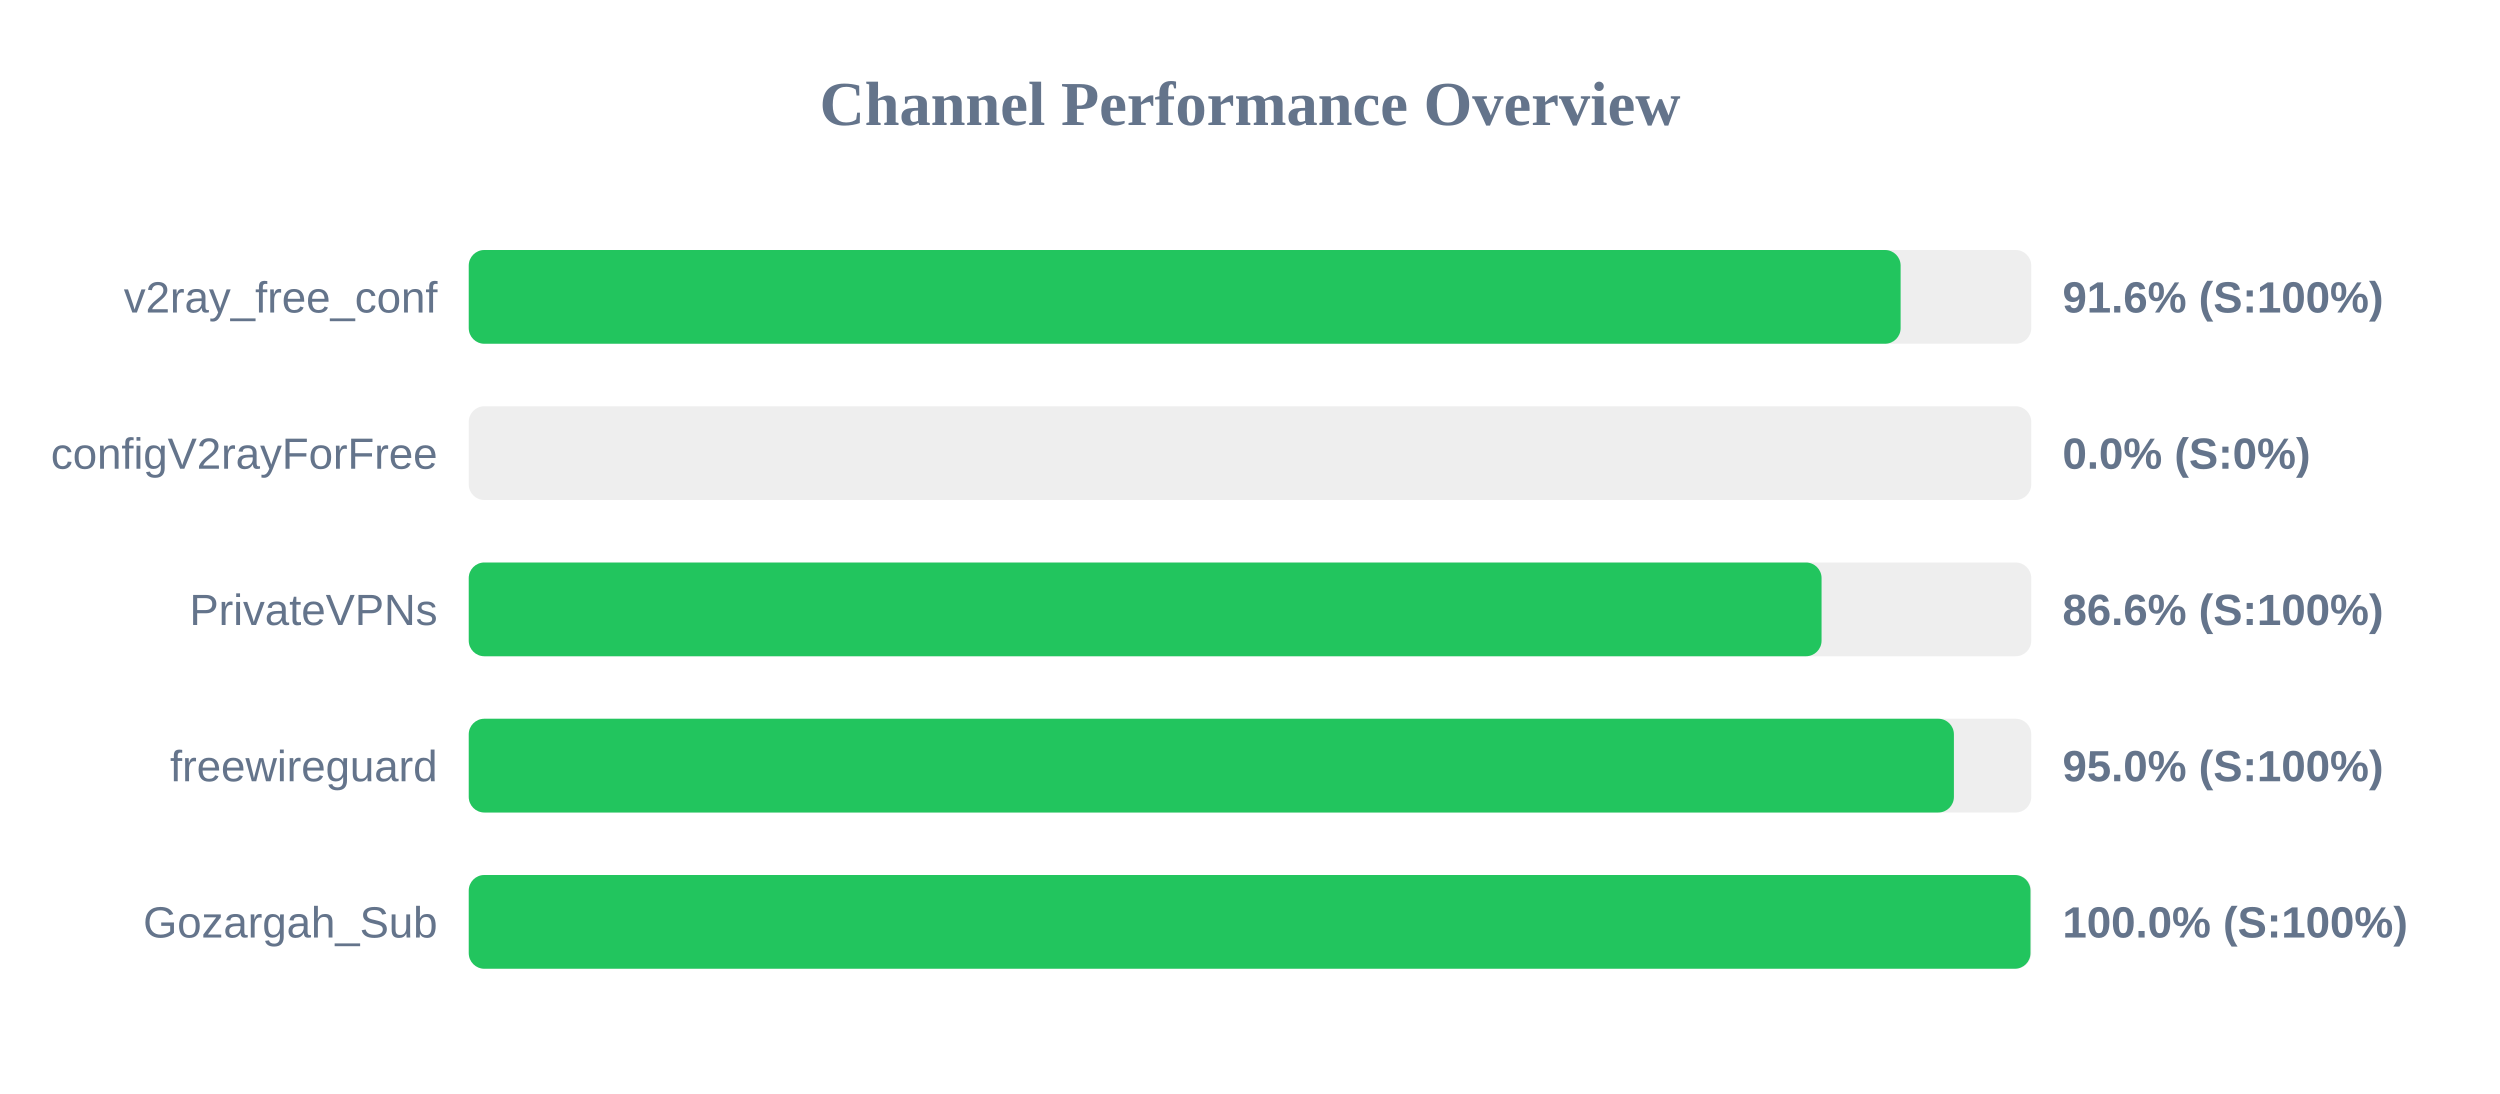
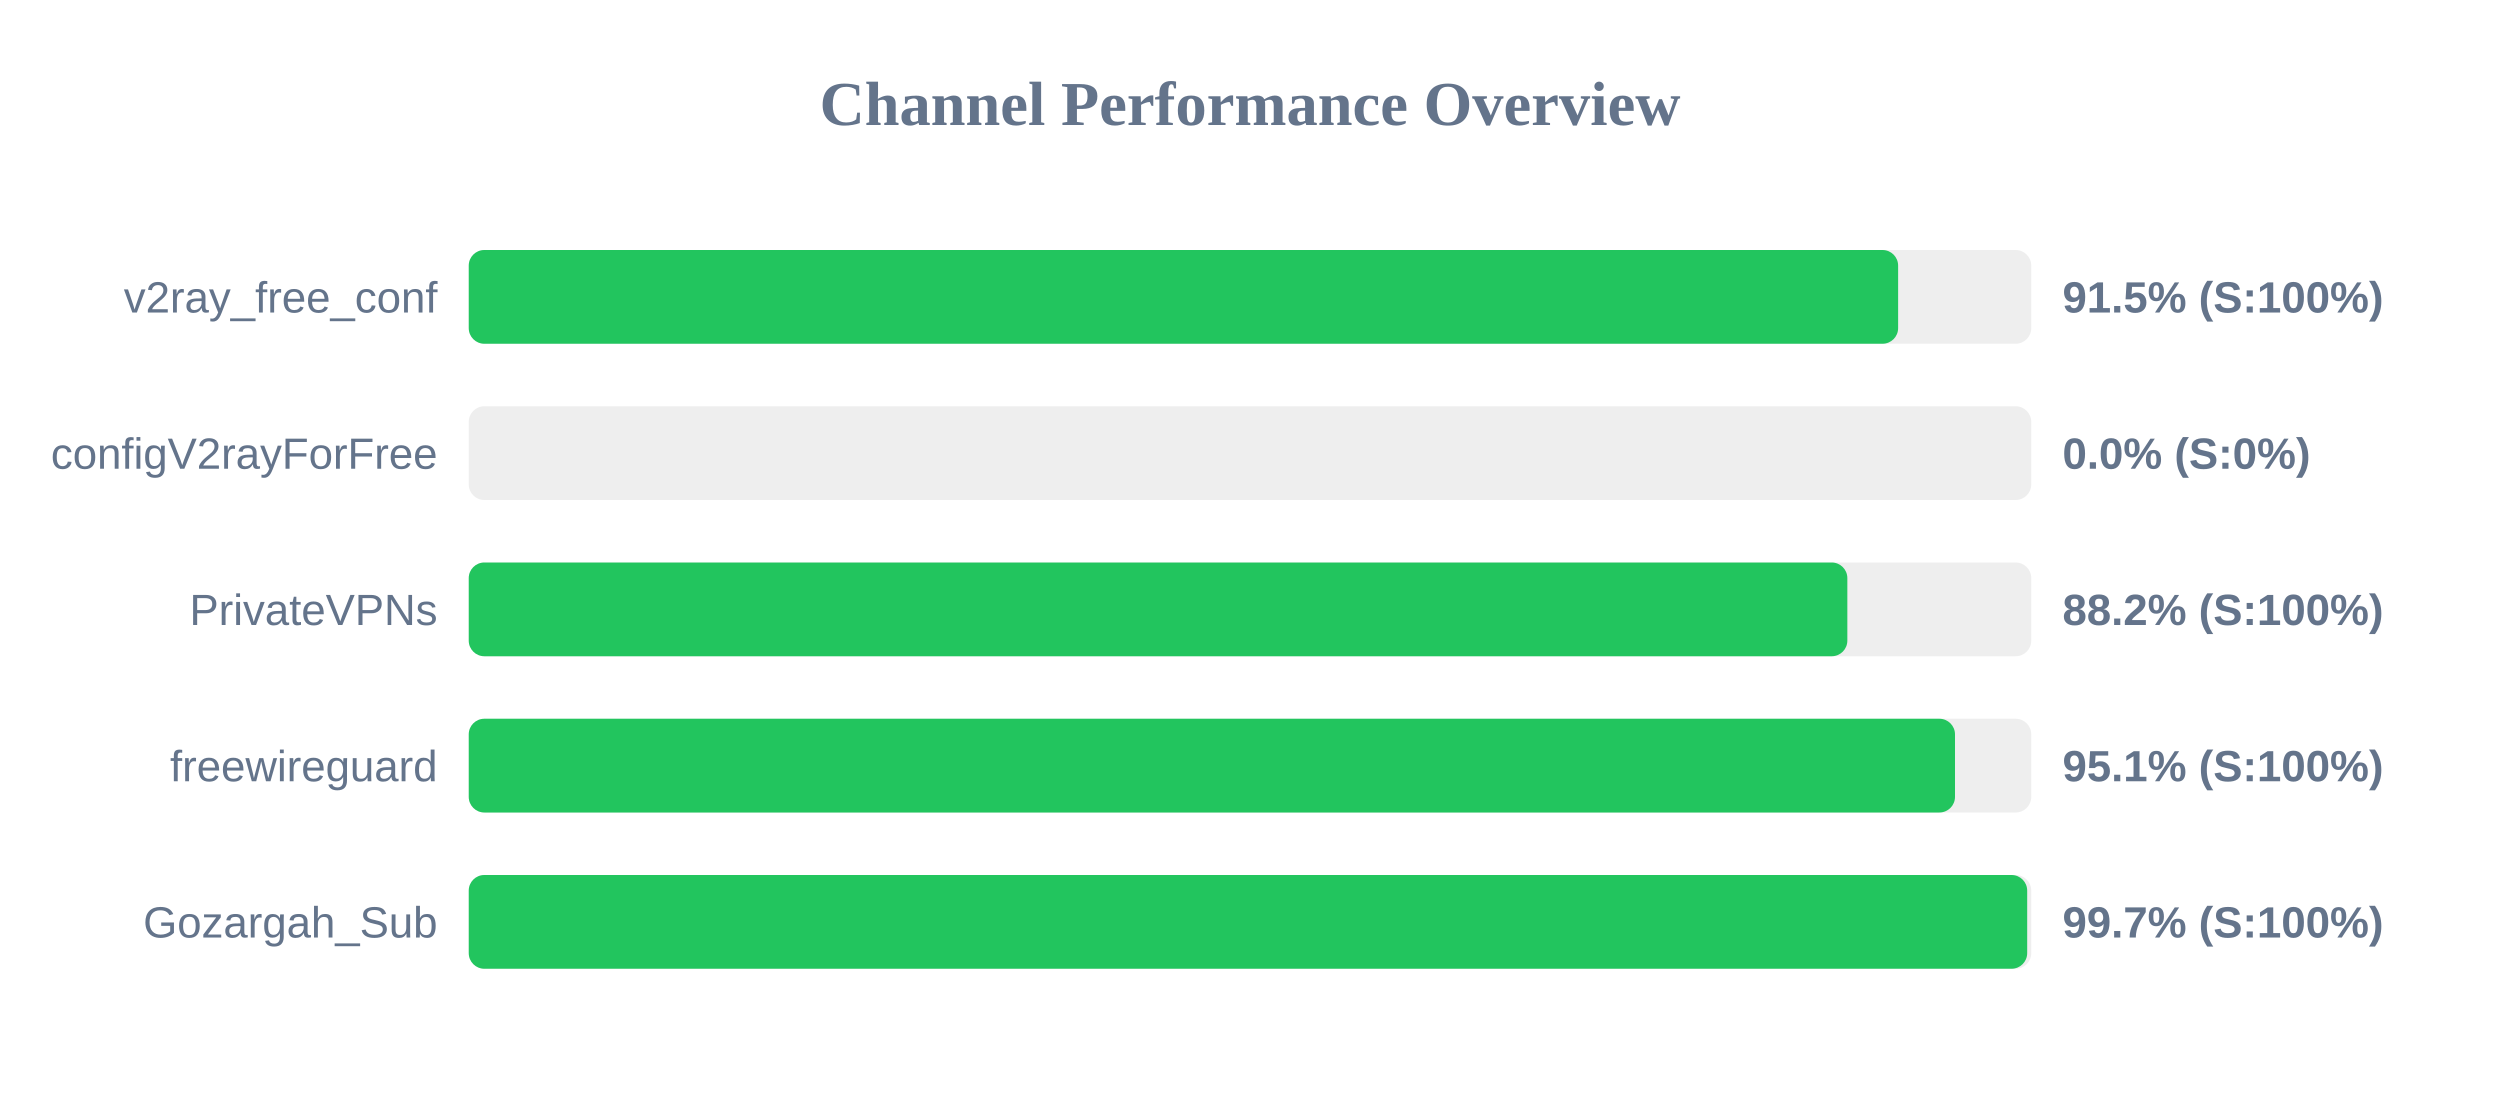
<svg xmlns="http://www.w3.org/2000/svg" width="800" height="350" version="1.1">
  <style>
        .row { font: 14px Arial; fill: #64748b; }
        .score { font: bold 14px Arial; fill: #64748b; }
    </style>
  <text x="400" y="40" text-anchor="middle" font-size="20px" font-weight="bold" fill="#64748b">Channel Performance Overview</text>
  <rect x="150" y="80" width="500" height="30" fill="#eee" rx="5" />
-   <rect x="150" y="80" width="458.2" height="30" fill="#22c55e" rx="5" />
+   <rect x="150" y="80" width="457.4" height="30" fill="#22c55e" rx="5" />
  <text x="140" y="100" text-anchor="end" class="row">v2ray_free_conf</text>
-   <text x="660" y="100" text-anchor="start" class="score">91.6% (S:100%)</text>
+   <text x="660" y="100" text-anchor="start" class="score">91.5% (S:100%)</text>
  <rect x="150" y="130" width="500" height="30" fill="#eee" rx="5" />
  <rect x="150" y="130" width="0.0" height="30" fill="#ef4444" rx="5" />
  <text x="140" y="150" text-anchor="end" class="row">configV2rayForFree</text>
  <text x="660" y="150" text-anchor="start" class="score">0.0% (S:0%)</text>
  <rect x="150" y="180" width="500" height="30" fill="#eee" rx="5" />
-   <rect x="150" y="180" width="432.9" height="30" fill="#22c55e" rx="5" />
+   <rect x="150" y="180" width="441.15" height="30" fill="#22c55e" rx="5" />
  <text x="140" y="200" text-anchor="end" class="row">PrivateVPNs</text>
-   <text x="660" y="200" text-anchor="start" class="score">86.6% (S:100%)</text>
+   <text x="660" y="200" text-anchor="start" class="score">88.2% (S:100%)</text>
  <rect x="150" y="230" width="500" height="30" fill="#eee" rx="5" />
-   <rect x="150" y="230" width="475.25" height="30" fill="#22c55e" rx="5" />
+   <rect x="150" y="230" width="475.6" height="30" fill="#22c55e" rx="5" />
  <text x="140" y="250" text-anchor="end" class="row">freewireguard</text>
-   <text x="660" y="250" text-anchor="start" class="score">95.0% (S:100%)</text>
+   <text x="660" y="250" text-anchor="start" class="score">95.1% (S:100%)</text>
  <rect x="150" y="280" width="500" height="30" fill="#eee" rx="5" />
-   <rect x="150" y="280" width="499.75" height="30" fill="#22c55e" rx="5" />
+   <rect x="150" y="280" width="498.7" height="30" fill="#22c55e" rx="5" />
  <text x="140" y="300" text-anchor="end" class="row">Gozargah_Sub</text>
-   <text x="660" y="300" text-anchor="start" class="score">100.0% (S:100%)</text>
+   <text x="660" y="300" text-anchor="start" class="score">99.7% (S:100%)</text>
</svg>
